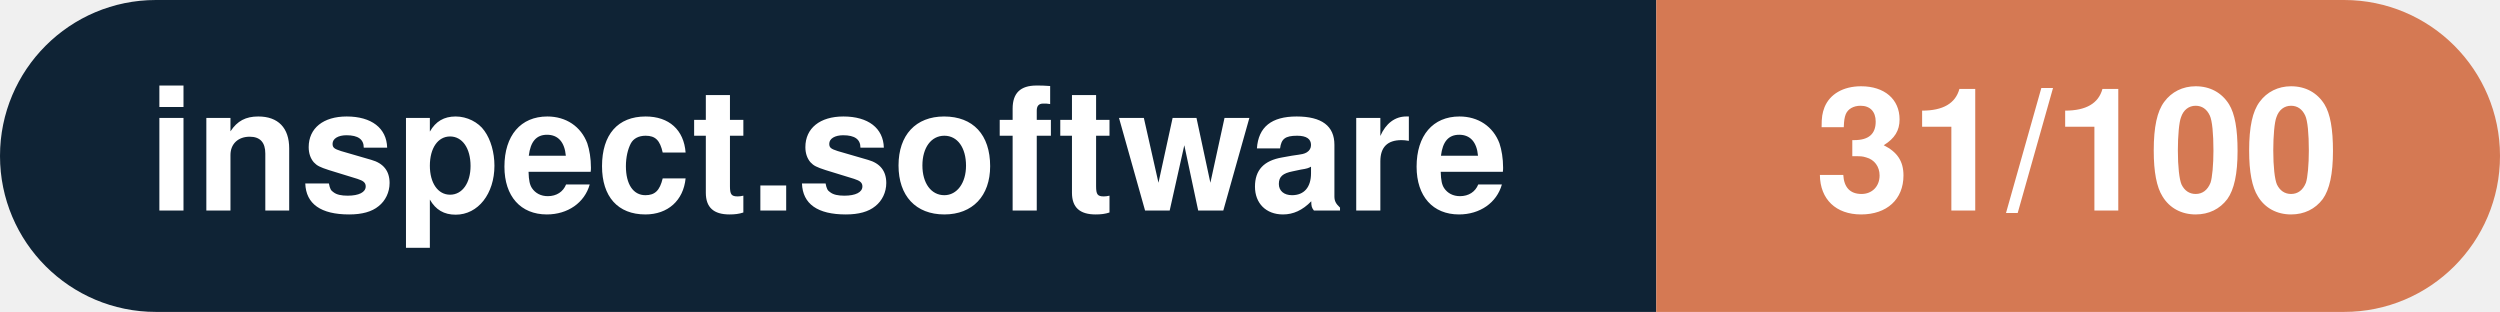
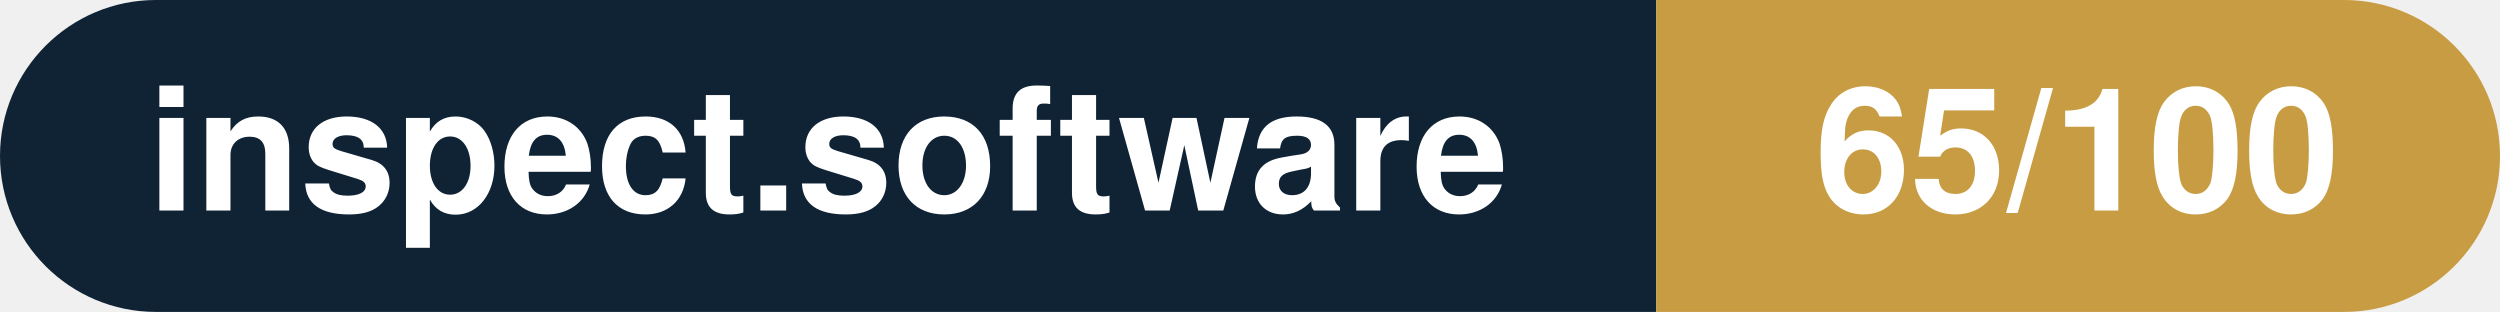
- <svg xmlns="http://www.w3.org/2000/svg" width="160.3" height="20" viewBox="0 0 160.3 20" role="img" aria-label="inspect.software: 31/100">
+ <svg xmlns="http://www.w3.org/2000/svg" width="160.3" height="20" viewBox="0 0 160.3 20" role="img" aria-label="inspect.software: 65/100">
  <clipPath id="rnd">
    <rect width="160.3" height="20" rx="10.0" fill="#fff" />
  </clipPath>
  <g clip-path="url(#rnd)">
    <rect width="106.2" height="20" fill="#0f2335" />
-     <rect x="106.2" width="54.1" height="20" fill="#d57953" />
+     <rect x="106.2" width="54.1" height="20" fill="#c79c43" />
  </g>
  <g fill="#fff" text-anchor="middle" font-family="Helvetica Neue,Helvetica,Arial,sans-serif" font-size="11">
    <text x="53.1" y="13.5" font-weight="600">inspect.software</text>
-     <text x="133.2" y="13.5" font-weight="700">31/100</text>
+     <text x="133.2" y="13.5" font-weight="700">65/100</text>
  </g>
</svg>
